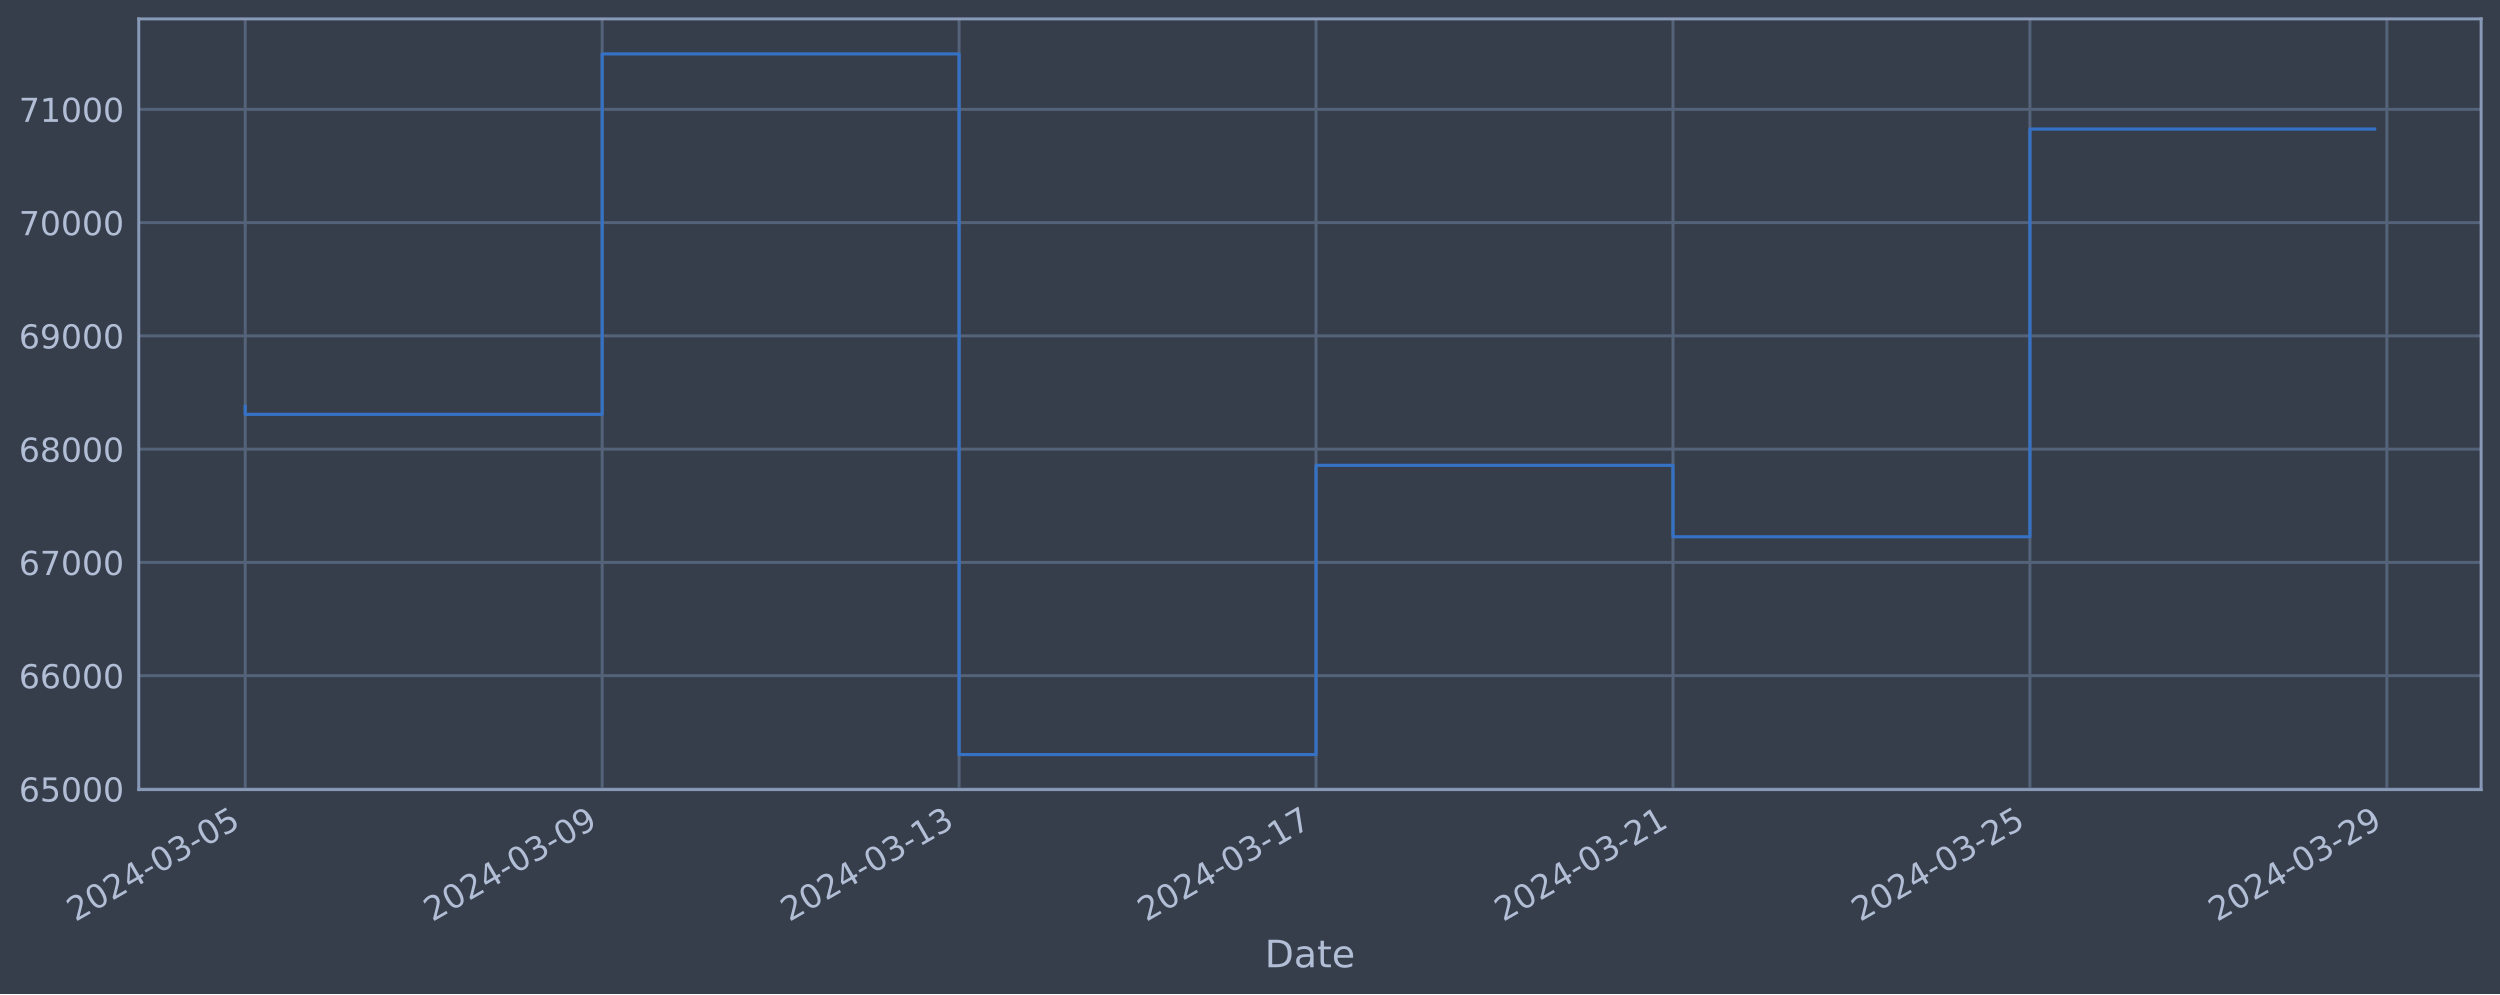
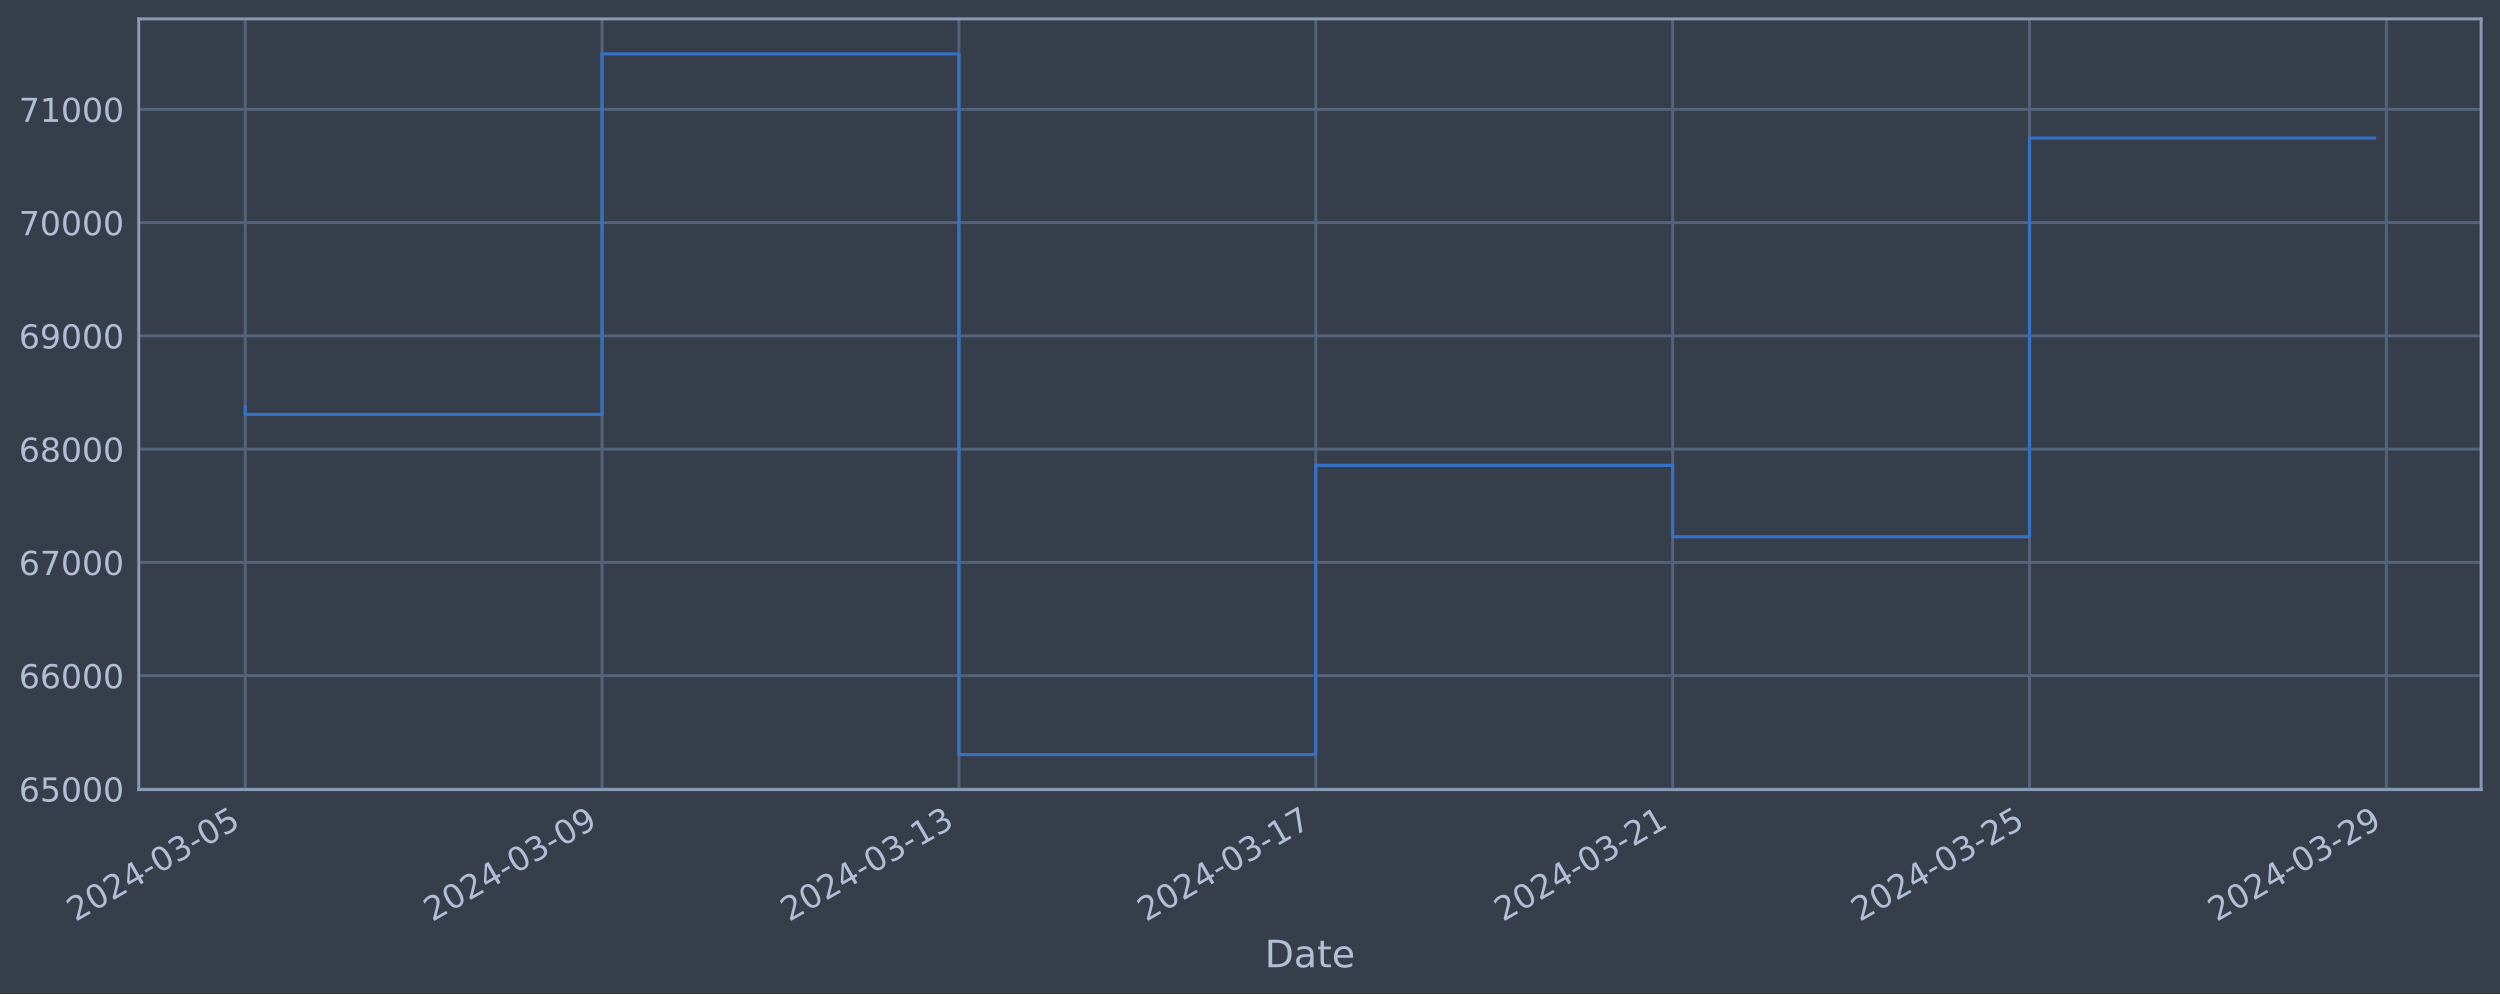
<svg xmlns="http://www.w3.org/2000/svg" xmlns:xlink="http://www.w3.org/1999/xlink" width="952.884pt" height="378.87pt" viewBox="0 0 952.884 378.87" version="1.1">
  <defs>
    <style type="text/css">*{stroke-linejoin: round; stroke-linecap: butt}</style>
  </defs>
  <g id="figure_1">
    <g id="patch_1">
      <path d="M 0 378.87  L 952.884 378.87  L 952.884 0  L 0 0  z " style="fill: #373e4b" />
    </g>
    <g id="axes_1">
      <g id="patch_2">
        <path d="M 52.884 300.96  L 945.684 300.96  L 945.684 7.2  L 52.884 7.2  z " style="fill: #373e4b" />
      </g>
      <g id="matplotlib.axis_1">
        <g id="xtick_1">
          <g id="line2d_1">
-             <path d="M 93.466 300.96  L 93.466 7.2  " clip-path="url(#p445c56458e)" style="fill: none; stroke: #546379; stroke-width: 1.12; stroke-linecap: square" />
+             <path d="M 93.466 300.96  L 93.466 7.2  " clip-path="url(#p0a9586be54)" style="fill: none; stroke: #546379; stroke-width: 1.12; stroke-linecap: square" />
          </g>
          <g id="line2d_2" />
          <g id="text_1">
            <g style="fill: #b1bed6" transform="translate(28.74006 351.4642) rotate(-30) scale(0.126 -0.126)">
              <defs>
                <path id="DejaVuSans-32" d="M 1228 531  L 3431 531  L 3431 0  L 469 0  L 469 531  Q 828 903 1448 1529  Q 2069 2156 2228 2338  Q 2531 2678 2651 2914  Q 2772 3150 2772 3378  Q 2772 3750 2511 3984  Q 2250 4219 1831 4219  Q 1534 4219 1204 4116  Q 875 4013 500 3803  L 500 4441  Q 881 4594 1212 4672  Q 1544 4750 1819 4750  Q 2544 4750 2975 4387  Q 3406 4025 3406 3419  Q 3406 3131 3298 2873  Q 3191 2616 2906 2266  Q 2828 2175 2409 1742  Q 1991 1309 1228 531  z " transform="scale(0.015625)" />
                <path id="DejaVuSans-30" d="M 2034 4250  Q 1547 4250 1301 3770  Q 1056 3291 1056 2328  Q 1056 1369 1301 889  Q 1547 409 2034 409  Q 2525 409 2770 889  Q 3016 1369 3016 2328  Q 3016 3291 2770 3770  Q 2525 4250 2034 4250  z M 2034 4750  Q 2819 4750 3233 4129  Q 3647 3509 3647 2328  Q 3647 1150 3233 529  Q 2819 -91 2034 -91  Q 1250 -91 836 529  Q 422 1150 422 2328  Q 422 3509 836 4129  Q 1250 4750 2034 4750  z " transform="scale(0.015625)" />
                <path id="DejaVuSans-34" d="M 2419 4116  L 825 1625  L 2419 1625  L 2419 4116  z M 2253 4666  L 3047 4666  L 3047 1625  L 3713 1625  L 3713 1100  L 3047 1100  L 3047 0  L 2419 0  L 2419 1100  L 313 1100  L 313 1709  L 2253 4666  z " transform="scale(0.015625)" />
                <path id="DejaVuSans-2d" d="M 313 2009  L 1997 2009  L 1997 1497  L 313 1497  L 313 2009  z " transform="scale(0.015625)" />
                <path id="DejaVuSans-33" d="M 2597 2516  Q 3050 2419 3304 2112  Q 3559 1806 3559 1356  Q 3559 666 3084 287  Q 2609 -91 1734 -91  Q 1441 -91 1130 -33  Q 819 25 488 141  L 488 750  Q 750 597 1062 519  Q 1375 441 1716 441  Q 2309 441 2620 675  Q 2931 909 2931 1356  Q 2931 1769 2642 2001  Q 2353 2234 1838 2234  L 1294 2234  L 1294 2753  L 1863 2753  Q 2328 2753 2575 2939  Q 2822 3125 2822 3475  Q 2822 3834 2567 4026  Q 2313 4219 1838 4219  Q 1578 4219 1281 4162  Q 984 4106 628 3988  L 628 4550  Q 988 4650 1302 4700  Q 1616 4750 1894 4750  Q 2613 4750 3031 4423  Q 3450 4097 3450 3541  Q 3450 3153 3228 2886  Q 3006 2619 2597 2516  z " transform="scale(0.015625)" />
                <path id="DejaVuSans-35" d="M 691 4666  L 3169 4666  L 3169 4134  L 1269 4134  L 1269 2991  Q 1406 3038 1543 3061  Q 1681 3084 1819 3084  Q 2600 3084 3056 2656  Q 3513 2228 3513 1497  Q 3513 744 3044 326  Q 2575 -91 1722 -91  Q 1428 -91 1123 -41  Q 819 9 494 109  L 494 744  Q 775 591 1075 516  Q 1375 441 1709 441  Q 2250 441 2565 725  Q 2881 1009 2881 1497  Q 2881 1984 2565 2268  Q 2250 2553 1709 2553  Q 1456 2553 1204 2497  Q 953 2441 691 2322  L 691 4666  z " transform="scale(0.015625)" />
              </defs>
              <use xlink:href="#DejaVuSans-32" />
              <use xlink:href="#DejaVuSans-30" x="63.623" />
              <use xlink:href="#DejaVuSans-32" x="127.246" />
              <use xlink:href="#DejaVuSans-34" x="190.869" />
              <use xlink:href="#DejaVuSans-2d" x="254.492" />
              <use xlink:href="#DejaVuSans-30" x="290.576" />
              <use xlink:href="#DejaVuSans-33" x="354.199" />
              <use xlink:href="#DejaVuSans-2d" x="417.822" />
              <use xlink:href="#DejaVuSans-30" x="453.906" />
              <use xlink:href="#DejaVuSans-35" x="517.529" />
            </g>
          </g>
        </g>
        <g id="xtick_2">
          <g id="line2d_3">
-             <path d="M 229.515 300.96  L 229.515 7.2  " clip-path="url(#p445c56458e)" style="fill: none; stroke: #546379; stroke-width: 1.12; stroke-linecap: square" />
+             <path d="M 229.484 300.96  L 229.484 7.2  " clip-path="url(#p0a9586be54)" style="fill: none; stroke: #546379; stroke-width: 1.12; stroke-linecap: square" />
          </g>
          <g id="line2d_4" />
          <g id="text_2">
-             <g style="fill: #b1bed6" transform="translate(164.7891 351.4642) rotate(-30) scale(0.126 -0.126)">
+             <g style="fill: #b1bed6" transform="translate(164.7581 351.4642) rotate(-30) scale(0.126 -0.126)">
              <defs>
                <path id="DejaVuSans-39" d="M 703 97  L 703 672  Q 941 559 1184 500  Q 1428 441 1663 441  Q 2288 441 2617 861  Q 2947 1281 2994 2138  Q 2813 1869 2534 1725  Q 2256 1581 1919 1581  Q 1219 1581 811 2004  Q 403 2428 403 3163  Q 403 3881 828 4315  Q 1253 4750 1959 4750  Q 2769 4750 3195 4129  Q 3622 3509 3622 2328  Q 3622 1225 3098 567  Q 2575 -91 1691 -91  Q 1453 -91 1209 -44  Q 966 3 703 97  z M 1959 2075  Q 2384 2075 2632 2365  Q 2881 2656 2881 3163  Q 2881 3666 2632 3958  Q 2384 4250 1959 4250  Q 1534 4250 1286 3958  Q 1038 3666 1038 3163  Q 1038 2656 1286 2365  Q 1534 2075 1959 2075  z " transform="scale(0.015625)" />
              </defs>
              <use xlink:href="#DejaVuSans-32" />
              <use xlink:href="#DejaVuSans-30" x="63.623" />
              <use xlink:href="#DejaVuSans-32" x="127.246" />
              <use xlink:href="#DejaVuSans-34" x="190.869" />
              <use xlink:href="#DejaVuSans-2d" x="254.492" />
              <use xlink:href="#DejaVuSans-30" x="290.576" />
              <use xlink:href="#DejaVuSans-33" x="354.199" />
              <use xlink:href="#DejaVuSans-2d" x="417.822" />
              <use xlink:href="#DejaVuSans-30" x="453.906" />
              <use xlink:href="#DejaVuSans-39" x="517.529" />
            </g>
          </g>
        </g>
        <g id="xtick_3">
          <g id="line2d_5">
-             <path d="M 365.564 300.96  L 365.564 7.2  " clip-path="url(#p445c56458e)" style="fill: none; stroke: #546379; stroke-width: 1.12; stroke-linecap: square" />
+             <path d="M 365.502 300.96  L 365.502 7.2  " clip-path="url(#p0a9586be54)" style="fill: none; stroke: #546379; stroke-width: 1.12; stroke-linecap: square" />
          </g>
          <g id="line2d_6" />
          <g id="text_3">
-             <g style="fill: #b1bed6" transform="translate(300.8381 351.4642) rotate(-30) scale(0.126 -0.126)">
+             <g style="fill: #b1bed6" transform="translate(300.7762 351.4642) rotate(-30) scale(0.126 -0.126)">
              <defs>
                <path id="DejaVuSans-31" d="M 794 531  L 1825 531  L 1825 4091  L 703 3866  L 703 4441  L 1819 4666  L 2450 4666  L 2450 531  L 3481 531  L 3481 0  L 794 0  L 794 531  z " transform="scale(0.015625)" />
              </defs>
              <use xlink:href="#DejaVuSans-32" />
              <use xlink:href="#DejaVuSans-30" x="63.623" />
              <use xlink:href="#DejaVuSans-32" x="127.246" />
              <use xlink:href="#DejaVuSans-34" x="190.869" />
              <use xlink:href="#DejaVuSans-2d" x="254.492" />
              <use xlink:href="#DejaVuSans-30" x="290.576" />
              <use xlink:href="#DejaVuSans-33" x="354.199" />
              <use xlink:href="#DejaVuSans-2d" x="417.822" />
              <use xlink:href="#DejaVuSans-31" x="453.906" />
              <use xlink:href="#DejaVuSans-33" x="517.529" />
            </g>
          </g>
        </g>
        <g id="xtick_4">
          <g id="line2d_7">
-             <path d="M 501.613 300.96  L 501.613 7.2  " clip-path="url(#p445c56458e)" style="fill: none; stroke: #546379; stroke-width: 1.12; stroke-linecap: square" />
+             <path d="M 501.52 300.96  L 501.52 7.2  " clip-path="url(#p0a9586be54)" style="fill: none; stroke: #546379; stroke-width: 1.12; stroke-linecap: square" />
          </g>
          <g id="line2d_8" />
          <g id="text_4">
-             <g style="fill: #b1bed6" transform="translate(436.8871 351.4642) rotate(-30) scale(0.126 -0.126)">
+             <g style="fill: #b1bed6" transform="translate(436.7943 351.4642) rotate(-30) scale(0.126 -0.126)">
              <defs>
                <path id="DejaVuSans-37" d="M 525 4666  L 3525 4666  L 3525 4397  L 1831 0  L 1172 0  L 2766 4134  L 525 4134  L 525 4666  z " transform="scale(0.015625)" />
              </defs>
              <use xlink:href="#DejaVuSans-32" />
              <use xlink:href="#DejaVuSans-30" x="63.623" />
              <use xlink:href="#DejaVuSans-32" x="127.246" />
              <use xlink:href="#DejaVuSans-34" x="190.869" />
              <use xlink:href="#DejaVuSans-2d" x="254.492" />
              <use xlink:href="#DejaVuSans-30" x="290.576" />
              <use xlink:href="#DejaVuSans-33" x="354.199" />
              <use xlink:href="#DejaVuSans-2d" x="417.822" />
              <use xlink:href="#DejaVuSans-31" x="453.906" />
              <use xlink:href="#DejaVuSans-37" x="517.529" />
            </g>
          </g>
        </g>
        <g id="xtick_5">
          <g id="line2d_9">
-             <path d="M 637.662 300.96  L 637.662 7.2  " clip-path="url(#p445c56458e)" style="fill: none; stroke: #546379; stroke-width: 1.12; stroke-linecap: square" />
+             <path d="M 637.538 300.96  L 637.538 7.2  " clip-path="url(#p0a9586be54)" style="fill: none; stroke: #546379; stroke-width: 1.12; stroke-linecap: square" />
          </g>
          <g id="line2d_10" />
          <g id="text_5">
-             <g style="fill: #b1bed6" transform="translate(572.9362 351.4642) rotate(-30) scale(0.126 -0.126)">
+             <g style="fill: #b1bed6" transform="translate(572.8124 351.4642) rotate(-30) scale(0.126 -0.126)">
              <use xlink:href="#DejaVuSans-32" />
              <use xlink:href="#DejaVuSans-30" x="63.623" />
              <use xlink:href="#DejaVuSans-32" x="127.246" />
              <use xlink:href="#DejaVuSans-34" x="190.869" />
              <use xlink:href="#DejaVuSans-2d" x="254.492" />
              <use xlink:href="#DejaVuSans-30" x="290.576" />
              <use xlink:href="#DejaVuSans-33" x="354.199" />
              <use xlink:href="#DejaVuSans-2d" x="417.822" />
              <use xlink:href="#DejaVuSans-32" x="453.906" />
              <use xlink:href="#DejaVuSans-31" x="517.529" />
            </g>
          </g>
        </g>
        <g id="xtick_6">
          <g id="line2d_11">
-             <path d="M 773.711 300.96  L 773.711 7.2  " clip-path="url(#p445c56458e)" style="fill: none; stroke: #546379; stroke-width: 1.12; stroke-linecap: square" />
+             <path d="M 773.556 300.96  L 773.556 7.2  " clip-path="url(#p0a9586be54)" style="fill: none; stroke: #546379; stroke-width: 1.12; stroke-linecap: square" />
          </g>
          <g id="line2d_12" />
          <g id="text_6">
-             <g style="fill: #b1bed6" transform="translate(708.9852 351.4642) rotate(-30) scale(0.126 -0.126)">
+             <g style="fill: #b1bed6" transform="translate(708.8305 351.4642) rotate(-30) scale(0.126 -0.126)">
              <use xlink:href="#DejaVuSans-32" />
              <use xlink:href="#DejaVuSans-30" x="63.623" />
              <use xlink:href="#DejaVuSans-32" x="127.246" />
              <use xlink:href="#DejaVuSans-34" x="190.869" />
              <use xlink:href="#DejaVuSans-2d" x="254.492" />
              <use xlink:href="#DejaVuSans-30" x="290.576" />
              <use xlink:href="#DejaVuSans-33" x="354.199" />
              <use xlink:href="#DejaVuSans-2d" x="417.822" />
              <use xlink:href="#DejaVuSans-32" x="453.906" />
              <use xlink:href="#DejaVuSans-35" x="517.529" />
            </g>
          </g>
        </g>
        <g id="xtick_7">
          <g id="line2d_13">
-             <path d="M 909.76 300.96  L 909.76 7.2  " clip-path="url(#p445c56458e)" style="fill: none; stroke: #546379; stroke-width: 1.12; stroke-linecap: square" />
+             <path d="M 909.574 300.96  L 909.574 7.2  " clip-path="url(#p0a9586be54)" style="fill: none; stroke: #546379; stroke-width: 1.12; stroke-linecap: square" />
          </g>
          <g id="line2d_14" />
          <g id="text_7">
-             <g style="fill: #b1bed6" transform="translate(845.0342 351.4642) rotate(-30) scale(0.126 -0.126)">
+             <g style="fill: #b1bed6" transform="translate(844.8486 351.4642) rotate(-30) scale(0.126 -0.126)">
              <use xlink:href="#DejaVuSans-32" />
              <use xlink:href="#DejaVuSans-30" x="63.623" />
              <use xlink:href="#DejaVuSans-32" x="127.246" />
              <use xlink:href="#DejaVuSans-34" x="190.869" />
              <use xlink:href="#DejaVuSans-2d" x="254.492" />
              <use xlink:href="#DejaVuSans-30" x="290.576" />
              <use xlink:href="#DejaVuSans-33" x="354.199" />
              <use xlink:href="#DejaVuSans-2d" x="417.822" />
              <use xlink:href="#DejaVuSans-32" x="453.906" />
              <use xlink:href="#DejaVuSans-39" x="517.529" />
            </g>
          </g>
        </g>
        <g id="text_8">
          <g style="fill: #b1bed6" transform="translate(482.0746 368.6753) scale(0.144 -0.144)">
            <defs>
              <path id="DejaVuSans-44" d="M 1259 4147  L 1259 519  L 2022 519  Q 2988 519 3436 956  Q 3884 1394 3884 2338  Q 3884 3275 3436 3711  Q 2988 4147 2022 4147  L 1259 4147  z M 628 4666  L 1925 4666  Q 3281 4666 3915 4102  Q 4550 3538 4550 2338  Q 4550 1131 3912 565  Q 3275 0 1925 0  L 628 0  L 628 4666  z " transform="scale(0.015625)" />
              <path id="DejaVuSans-61" d="M 2194 1759  Q 1497 1759 1228 1600  Q 959 1441 959 1056  Q 959 750 1161 570  Q 1363 391 1709 391  Q 2188 391 2477 730  Q 2766 1069 2766 1631  L 2766 1759  L 2194 1759  z M 3341 1997  L 3341 0  L 2766 0  L 2766 531  Q 2569 213 2275 61  Q 1981 -91 1556 -91  Q 1019 -91 701 211  Q 384 513 384 1019  Q 384 1609 779 1909  Q 1175 2209 1959 2209  L 2766 2209  L 2766 2266  Q 2766 2663 2505 2880  Q 2244 3097 1772 3097  Q 1472 3097 1187 3025  Q 903 2953 641 2809  L 641 3341  Q 956 3463 1253 3523  Q 1550 3584 1831 3584  Q 2591 3584 2966 3190  Q 3341 2797 3341 1997  z " transform="scale(0.015625)" />
              <path id="DejaVuSans-74" d="M 1172 4494  L 1172 3500  L 2356 3500  L 2356 3053  L 1172 3053  L 1172 1153  Q 1172 725 1289 603  Q 1406 481 1766 481  L 2356 481  L 2356 0  L 1766 0  Q 1100 0 847 248  Q 594 497 594 1153  L 594 3053  L 172 3053  L 172 3500  L 594 3500  L 594 4494  L 1172 4494  z " transform="scale(0.015625)" />
              <path id="DejaVuSans-65" d="M 3597 1894  L 3597 1613  L 953 1613  Q 991 1019 1311 708  Q 1631 397 2203 397  Q 2534 397 2845 478  Q 3156 559 3463 722  L 3463 178  Q 3153 47 2828 -22  Q 2503 -91 2169 -91  Q 1331 -91 842 396  Q 353 884 353 1716  Q 353 2575 817 3079  Q 1281 3584 2069 3584  Q 2775 3584 3186 3129  Q 3597 2675 3597 1894  z M 3022 2063  Q 3016 2534 2758 2815  Q 2500 3097 2075 3097  Q 1594 3097 1305 2825  Q 1016 2553 972 2059  L 3022 2063  z " transform="scale(0.015625)" />
            </defs>
            <use xlink:href="#DejaVuSans-44" />
            <use xlink:href="#DejaVuSans-61" x="77.002" />
            <use xlink:href="#DejaVuSans-74" x="138.281" />
            <use xlink:href="#DejaVuSans-65" x="177.49" />
          </g>
        </g>
      </g>
      <g id="matplotlib.axis_2">
        <g id="ytick_1">
          <g id="line2d_15">
-             <path d="M 52.884 300.718  L 945.684 300.718  " clip-path="url(#p445c56458e)" style="fill: none; stroke: #546379; stroke-width: 1.12; stroke-linecap: square" />
+             <path d="M 52.884 300.718  L 945.684 300.718  " clip-path="url(#p0a9586be54)" style="fill: none; stroke: #546379; stroke-width: 1.12; stroke-linecap: square" />
          </g>
          <g id="line2d_16" />
          <g id="text_9">
            <g style="fill: #b1bed6" transform="translate(7.2 305.5049) scale(0.126 -0.126)">
              <defs>
                <path id="DejaVuSans-36" d="M 2113 2584  Q 1688 2584 1439 2293  Q 1191 2003 1191 1497  Q 1191 994 1439 701  Q 1688 409 2113 409  Q 2538 409 2786 701  Q 3034 994 3034 1497  Q 3034 2003 2786 2293  Q 2538 2584 2113 2584  z M 3366 4563  L 3366 3988  Q 3128 4100 2886 4159  Q 2644 4219 2406 4219  Q 1781 4219 1451 3797  Q 1122 3375 1075 2522  Q 1259 2794 1537 2939  Q 1816 3084 2150 3084  Q 2853 3084 3261 2657  Q 3669 2231 3669 1497  Q 3669 778 3244 343  Q 2819 -91 2113 -91  Q 1303 -91 875 529  Q 447 1150 447 2328  Q 447 3434 972 4092  Q 1497 4750 2381 4750  Q 2619 4750 2861 4703  Q 3103 4656 3366 4563  z " transform="scale(0.015625)" />
              </defs>
              <use xlink:href="#DejaVuSans-36" />
              <use xlink:href="#DejaVuSans-35" x="63.623" />
              <use xlink:href="#DejaVuSans-30" x="127.246" />
              <use xlink:href="#DejaVuSans-30" x="190.869" />
              <use xlink:href="#DejaVuSans-30" x="254.492" />
            </g>
          </g>
        </g>
        <g id="ytick_2">
          <g id="line2d_17">
-             <path d="M 52.884 257.544  L 945.684 257.544  " clip-path="url(#p445c56458e)" style="fill: none; stroke: #546379; stroke-width: 1.12; stroke-linecap: square" />
+             <path d="M 52.884 257.544  L 945.684 257.544  " clip-path="url(#p0a9586be54)" style="fill: none; stroke: #546379; stroke-width: 1.12; stroke-linecap: square" />
          </g>
          <g id="line2d_18" />
          <g id="text_10">
            <g style="fill: #b1bed6" transform="translate(7.2 262.331) scale(0.126 -0.126)">
              <use xlink:href="#DejaVuSans-36" />
              <use xlink:href="#DejaVuSans-36" x="63.623" />
              <use xlink:href="#DejaVuSans-30" x="127.246" />
              <use xlink:href="#DejaVuSans-30" x="190.869" />
              <use xlink:href="#DejaVuSans-30" x="254.492" />
            </g>
          </g>
        </g>
        <g id="ytick_3">
          <g id="line2d_19">
-             <path d="M 52.884 214.37  L 945.684 214.37  " clip-path="url(#p445c56458e)" style="fill: none; stroke: #546379; stroke-width: 1.12; stroke-linecap: square" />
+             <path d="M 52.884 214.37  L 945.684 214.37  " clip-path="url(#p0a9586be54)" style="fill: none; stroke: #546379; stroke-width: 1.12; stroke-linecap: square" />
          </g>
          <g id="line2d_20" />
          <g id="text_11">
            <g style="fill: #b1bed6" transform="translate(7.2 219.157) scale(0.126 -0.126)">
              <use xlink:href="#DejaVuSans-36" />
              <use xlink:href="#DejaVuSans-37" x="63.623" />
              <use xlink:href="#DejaVuSans-30" x="127.246" />
              <use xlink:href="#DejaVuSans-30" x="190.869" />
              <use xlink:href="#DejaVuSans-30" x="254.492" />
            </g>
          </g>
        </g>
        <g id="ytick_4">
          <g id="line2d_21">
-             <path d="M 52.884 171.196  L 945.684 171.196  " clip-path="url(#p445c56458e)" style="fill: none; stroke: #546379; stroke-width: 1.12; stroke-linecap: square" />
+             <path d="M 52.884 171.196  L 945.684 171.196  " clip-path="url(#p0a9586be54)" style="fill: none; stroke: #546379; stroke-width: 1.12; stroke-linecap: square" />
          </g>
          <g id="line2d_22" />
          <g id="text_12">
            <g style="fill: #b1bed6" transform="translate(7.2 175.9831) scale(0.126 -0.126)">
              <defs>
                <path id="DejaVuSans-38" d="M 2034 2216  Q 1584 2216 1326 1975  Q 1069 1734 1069 1313  Q 1069 891 1326 650  Q 1584 409 2034 409  Q 2484 409 2743 651  Q 3003 894 3003 1313  Q 3003 1734 2745 1975  Q 2488 2216 2034 2216  z M 1403 2484  Q 997 2584 770 2862  Q 544 3141 544 3541  Q 544 4100 942 4425  Q 1341 4750 2034 4750  Q 2731 4750 3128 4425  Q 3525 4100 3525 3541  Q 3525 3141 3298 2862  Q 3072 2584 2669 2484  Q 3125 2378 3379 2068  Q 3634 1759 3634 1313  Q 3634 634 3220 271  Q 2806 -91 2034 -91  Q 1263 -91 848 271  Q 434 634 434 1313  Q 434 1759 690 2068  Q 947 2378 1403 2484  z M 1172 3481  Q 1172 3119 1398 2916  Q 1625 2713 2034 2713  Q 2441 2713 2670 2916  Q 2900 3119 2900 3481  Q 2900 3844 2670 4047  Q 2441 4250 2034 4250  Q 1625 4250 1398 4047  Q 1172 3844 1172 3481  z " transform="scale(0.015625)" />
              </defs>
              <use xlink:href="#DejaVuSans-36" />
              <use xlink:href="#DejaVuSans-38" x="63.623" />
              <use xlink:href="#DejaVuSans-30" x="127.246" />
              <use xlink:href="#DejaVuSans-30" x="190.869" />
              <use xlink:href="#DejaVuSans-30" x="254.492" />
            </g>
          </g>
        </g>
        <g id="ytick_5">
          <g id="line2d_23">
-             <path d="M 52.884 128.022  L 945.684 128.022  " clip-path="url(#p445c56458e)" style="fill: none; stroke: #546379; stroke-width: 1.12; stroke-linecap: square" />
+             <path d="M 52.884 128.022  L 945.684 128.022  " clip-path="url(#p0a9586be54)" style="fill: none; stroke: #546379; stroke-width: 1.12; stroke-linecap: square" />
          </g>
          <g id="line2d_24" />
          <g id="text_13">
            <g style="fill: #b1bed6" transform="translate(7.2 132.8092) scale(0.126 -0.126)">
              <use xlink:href="#DejaVuSans-36" />
              <use xlink:href="#DejaVuSans-39" x="63.623" />
              <use xlink:href="#DejaVuSans-30" x="127.246" />
              <use xlink:href="#DejaVuSans-30" x="190.869" />
              <use xlink:href="#DejaVuSans-30" x="254.492" />
            </g>
          </g>
        </g>
        <g id="ytick_6">
          <g id="line2d_25">
-             <path d="M 52.884 84.848  L 945.684 84.848  " clip-path="url(#p445c56458e)" style="fill: none; stroke: #546379; stroke-width: 1.12; stroke-linecap: square" />
+             <path d="M 52.884 84.848  L 945.684 84.848  " clip-path="url(#p0a9586be54)" style="fill: none; stroke: #546379; stroke-width: 1.12; stroke-linecap: square" />
          </g>
          <g id="line2d_26" />
          <g id="text_14">
            <g style="fill: #b1bed6" transform="translate(7.2 89.63523) scale(0.126 -0.126)">
              <use xlink:href="#DejaVuSans-37" />
              <use xlink:href="#DejaVuSans-30" x="63.623" />
              <use xlink:href="#DejaVuSans-30" x="127.246" />
              <use xlink:href="#DejaVuSans-30" x="190.869" />
              <use xlink:href="#DejaVuSans-30" x="254.492" />
            </g>
          </g>
        </g>
        <g id="ytick_7">
          <g id="line2d_27">
-             <path d="M 52.884 41.674  L 945.684 41.674  " clip-path="url(#p445c56458e)" style="fill: none; stroke: #546379; stroke-width: 1.12; stroke-linecap: square" />
+             <path d="M 52.884 41.674  L 945.684 41.674  " clip-path="url(#p0a9586be54)" style="fill: none; stroke: #546379; stroke-width: 1.12; stroke-linecap: square" />
          </g>
          <g id="line2d_28" />
          <g id="text_15">
            <g style="fill: #b1bed6" transform="translate(7.2 46.4613) scale(0.126 -0.126)">
              <use xlink:href="#DejaVuSans-37" />
              <use xlink:href="#DejaVuSans-31" x="63.623" />
              <use xlink:href="#DejaVuSans-30" x="127.246" />
              <use xlink:href="#DejaVuSans-30" x="190.869" />
              <use xlink:href="#DejaVuSans-30" x="254.492" />
            </g>
          </g>
        </g>
      </g>
      <g id="line2d_29">
-         <path d="M 93.466 154.891  L 93.466 157.946  L 229.515 157.946  L 229.515 20.553  L 365.564 20.553  L 365.564 287.607  L 501.613 287.607  L 501.613 177.362  L 637.662 177.362  L 637.662 204.598  L 773.711 204.598  L 773.711 49.195  L 905.102 49.195  " clip-path="url(#p445c56458e)" style="fill: none; stroke: #3572c6; stroke-width: 1.2; stroke-linecap: square" />
+         <path d="M 93.466 154.891  L 93.466 157.946  L 229.484 157.946  L 229.484 20.553  L 365.502 20.553  L 365.502 287.607  L 501.52 287.607  L 501.52 177.362  L 637.538 177.362  L 637.538 204.598  L 773.556 204.598  L 773.556 52.604  L 905.102 52.604  " clip-path="url(#p0a9586be54)" style="fill: none; stroke: #3572c6; stroke-width: 1.2; stroke-linecap: square" />
      </g>
      <g id="patch_3">
        <path d="M 52.884 300.96  L 52.884 7.2  " style="fill: none; stroke: #899ab8; stroke-width: 1.12; stroke-linejoin: miter; stroke-linecap: square" />
      </g>
      <g id="patch_4">
        <path d="M 945.684 300.96  L 945.684 7.2  " style="fill: none; stroke: #899ab8; stroke-width: 1.12; stroke-linejoin: miter; stroke-linecap: square" />
      </g>
      <g id="patch_5">
        <path d="M 52.884 300.96  L 945.684 300.96  " style="fill: none; stroke: #899ab8; stroke-width: 1.12; stroke-linejoin: miter; stroke-linecap: square" />
      </g>
      <g id="patch_6">
        <path d="M 52.884 7.2  L 945.684 7.2  " style="fill: none; stroke: #899ab8; stroke-width: 1.12; stroke-linejoin: miter; stroke-linecap: square" />
      </g>
    </g>
  </g>
  <defs>
-     <clipPath id="p445c56458e">
+     <clipPath id="p0a9586be54">
      <rect x="52.884" y="7.2" width="892.8" height="293.76" />
    </clipPath>
  </defs>
</svg>
